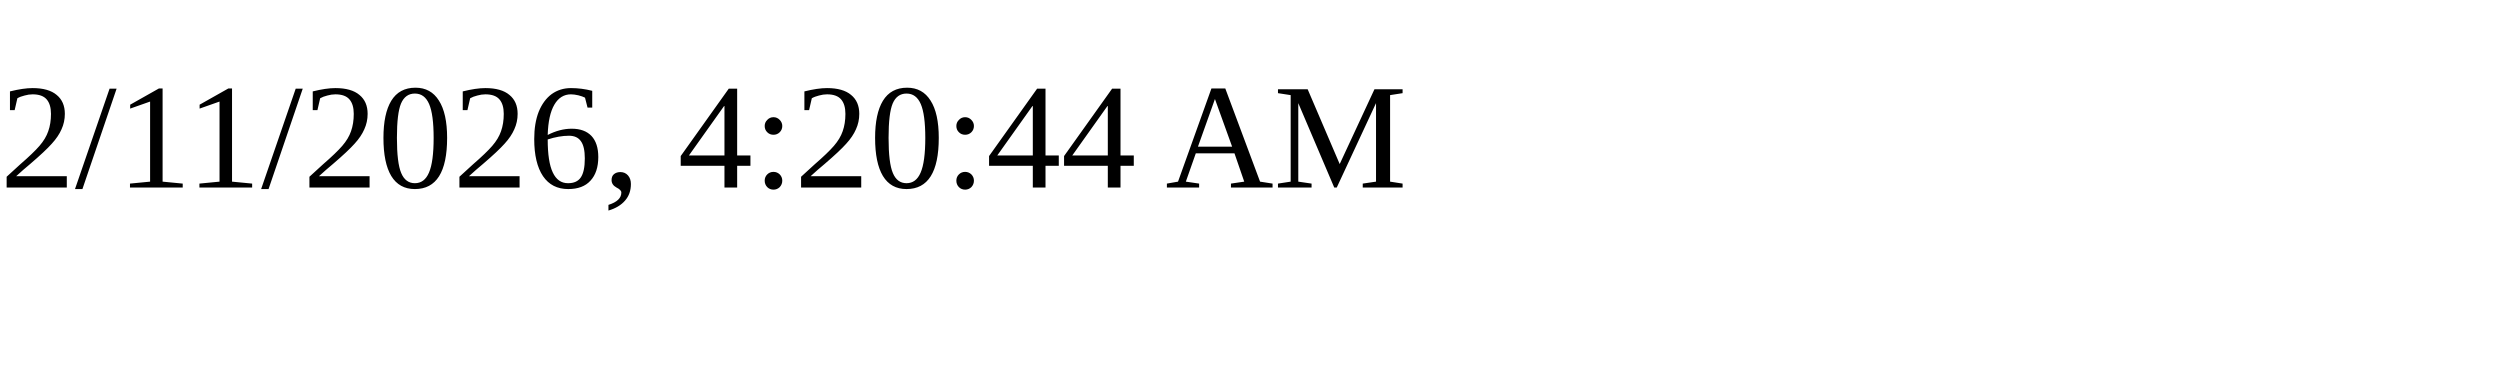
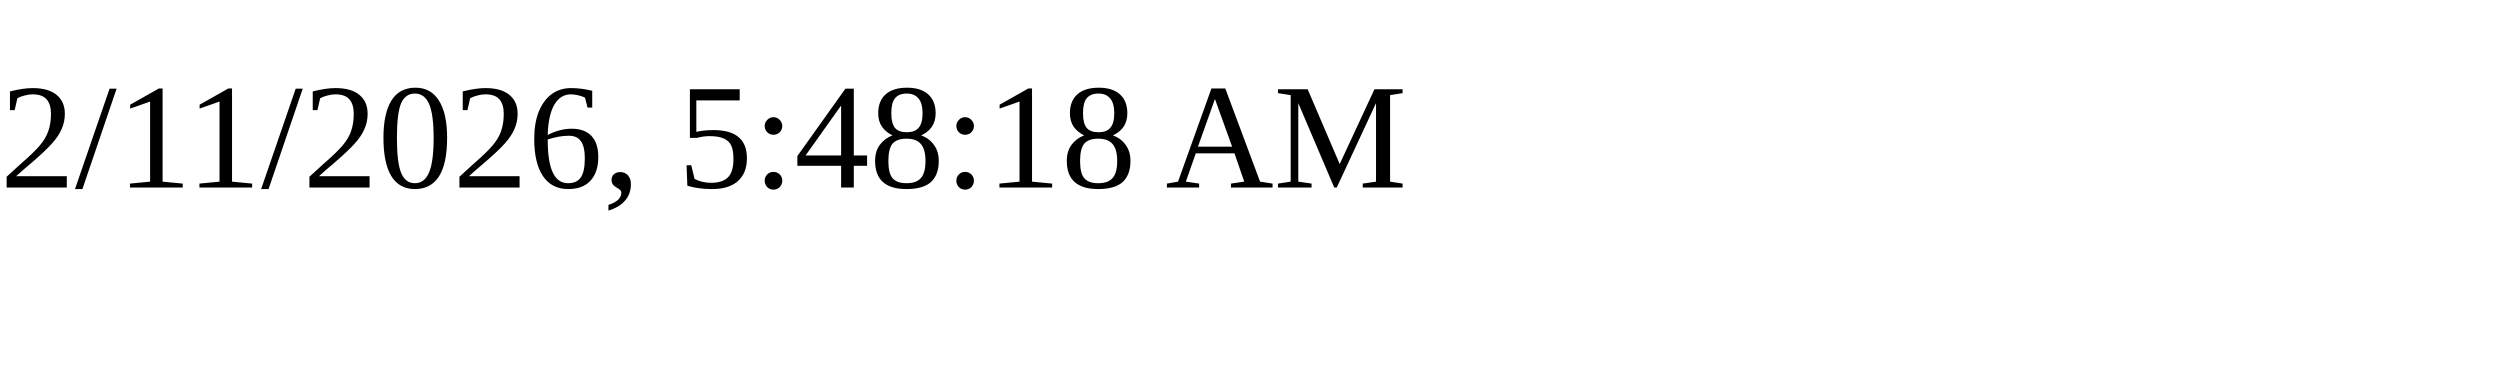
<svg xmlns="http://www.w3.org/2000/svg" height="30" width="200">
-   <text x="0" y="15">2/11/2026, 4:20:44 AM</text>
+   <text x="0" y="15">2/11/2026, 5:48:18 AM</text>
</svg>
